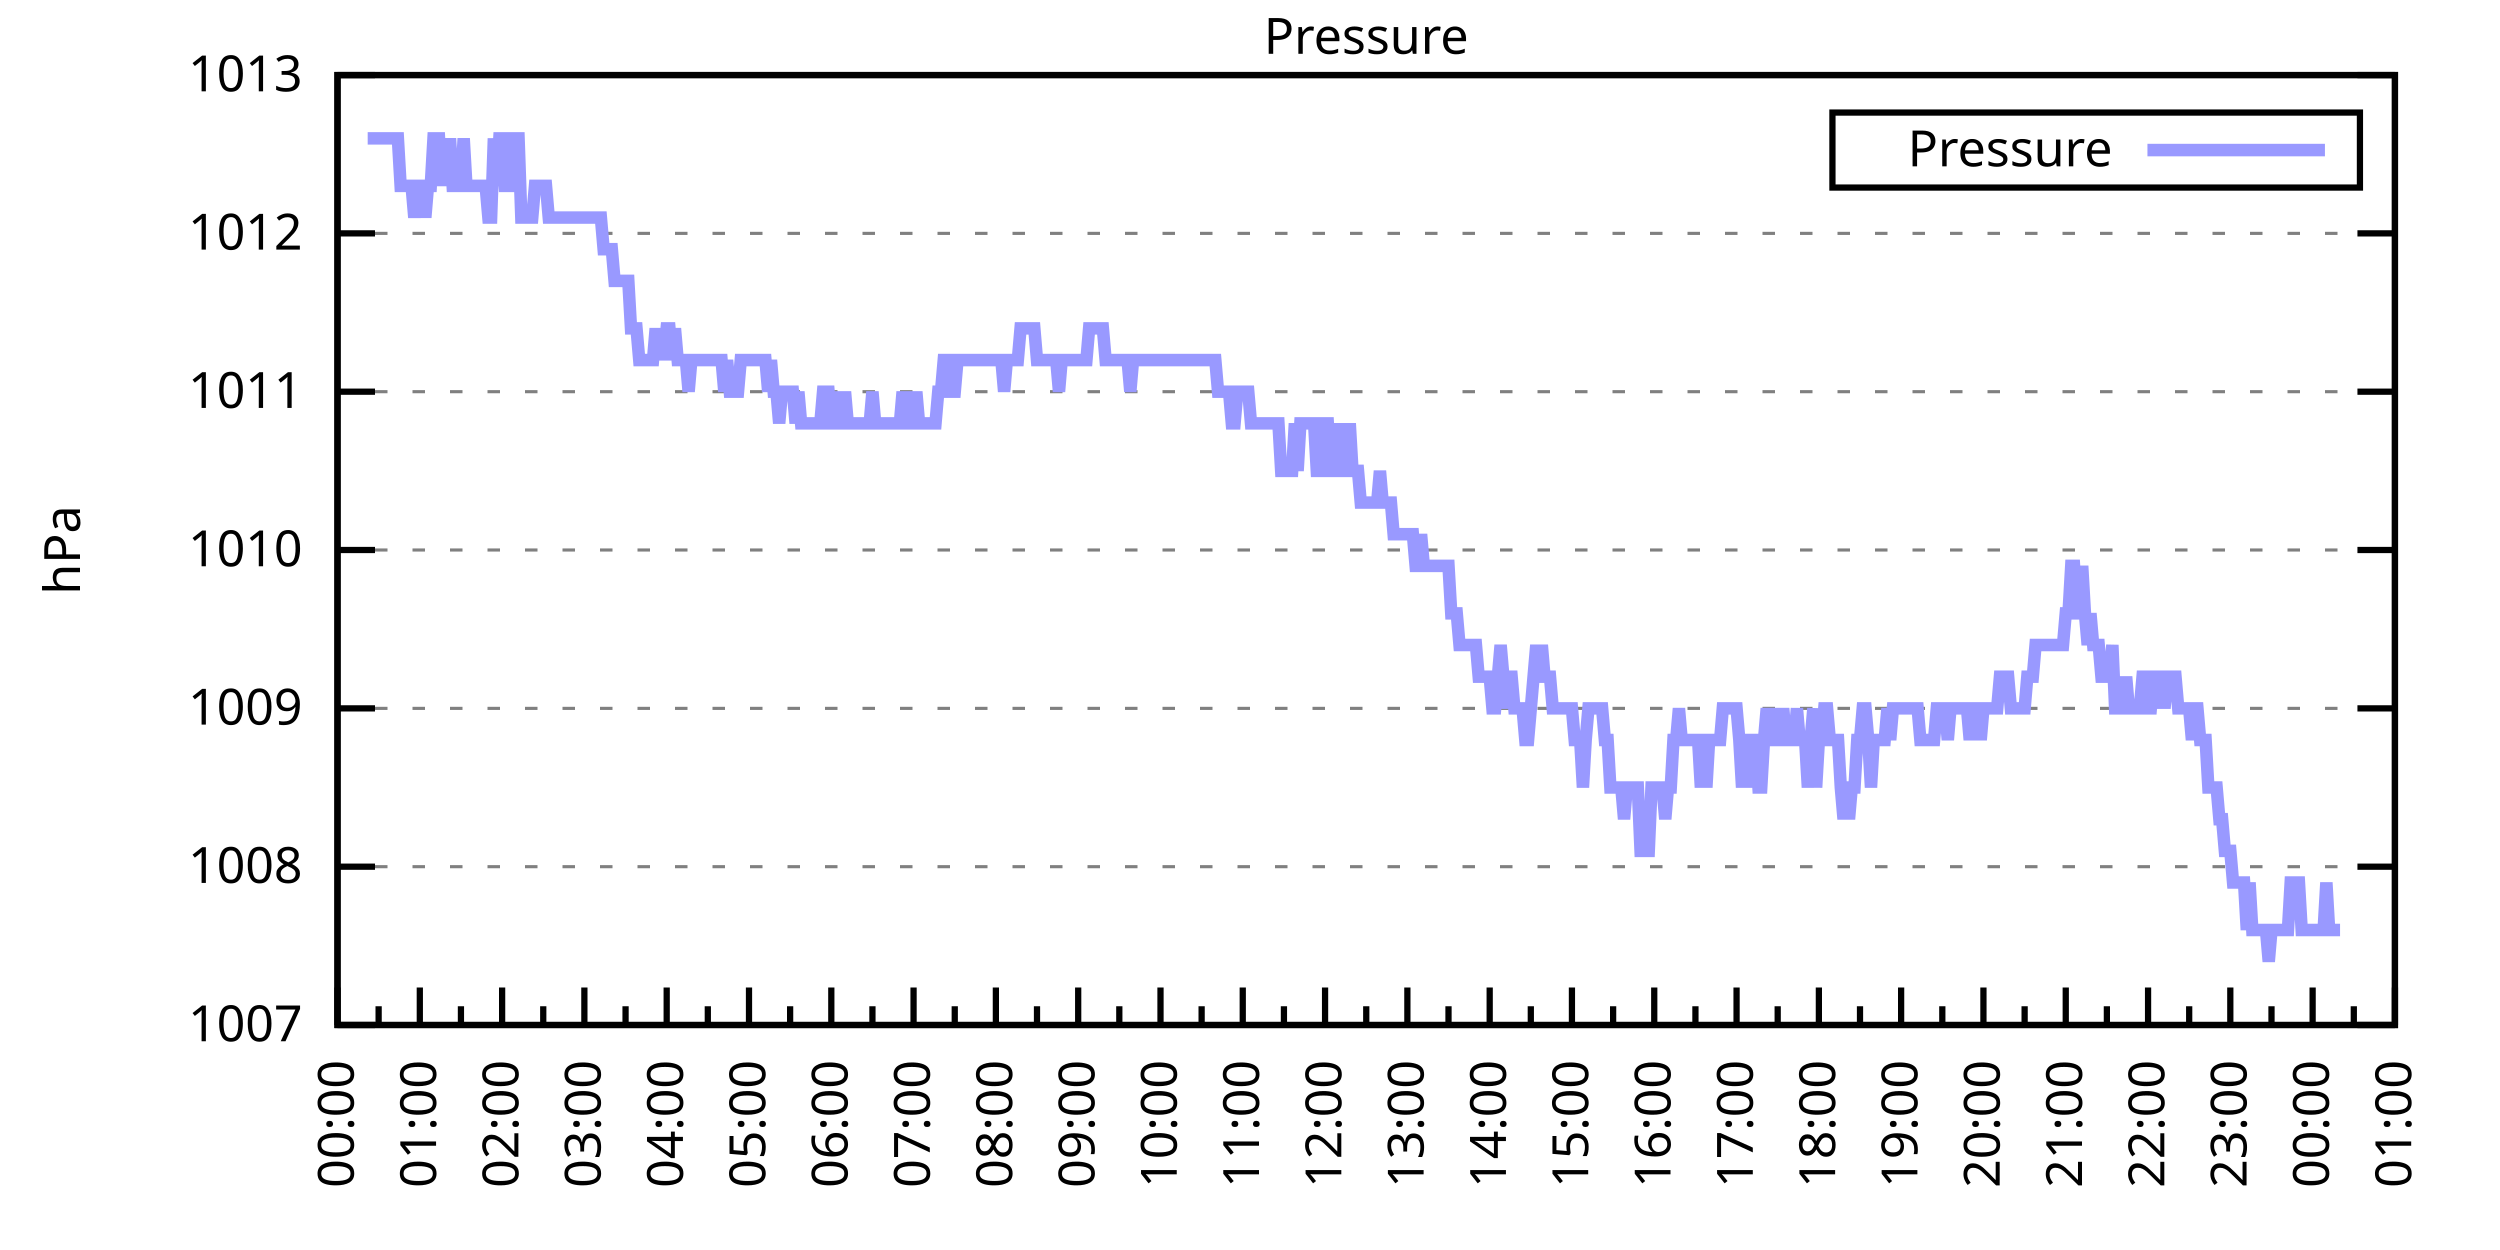
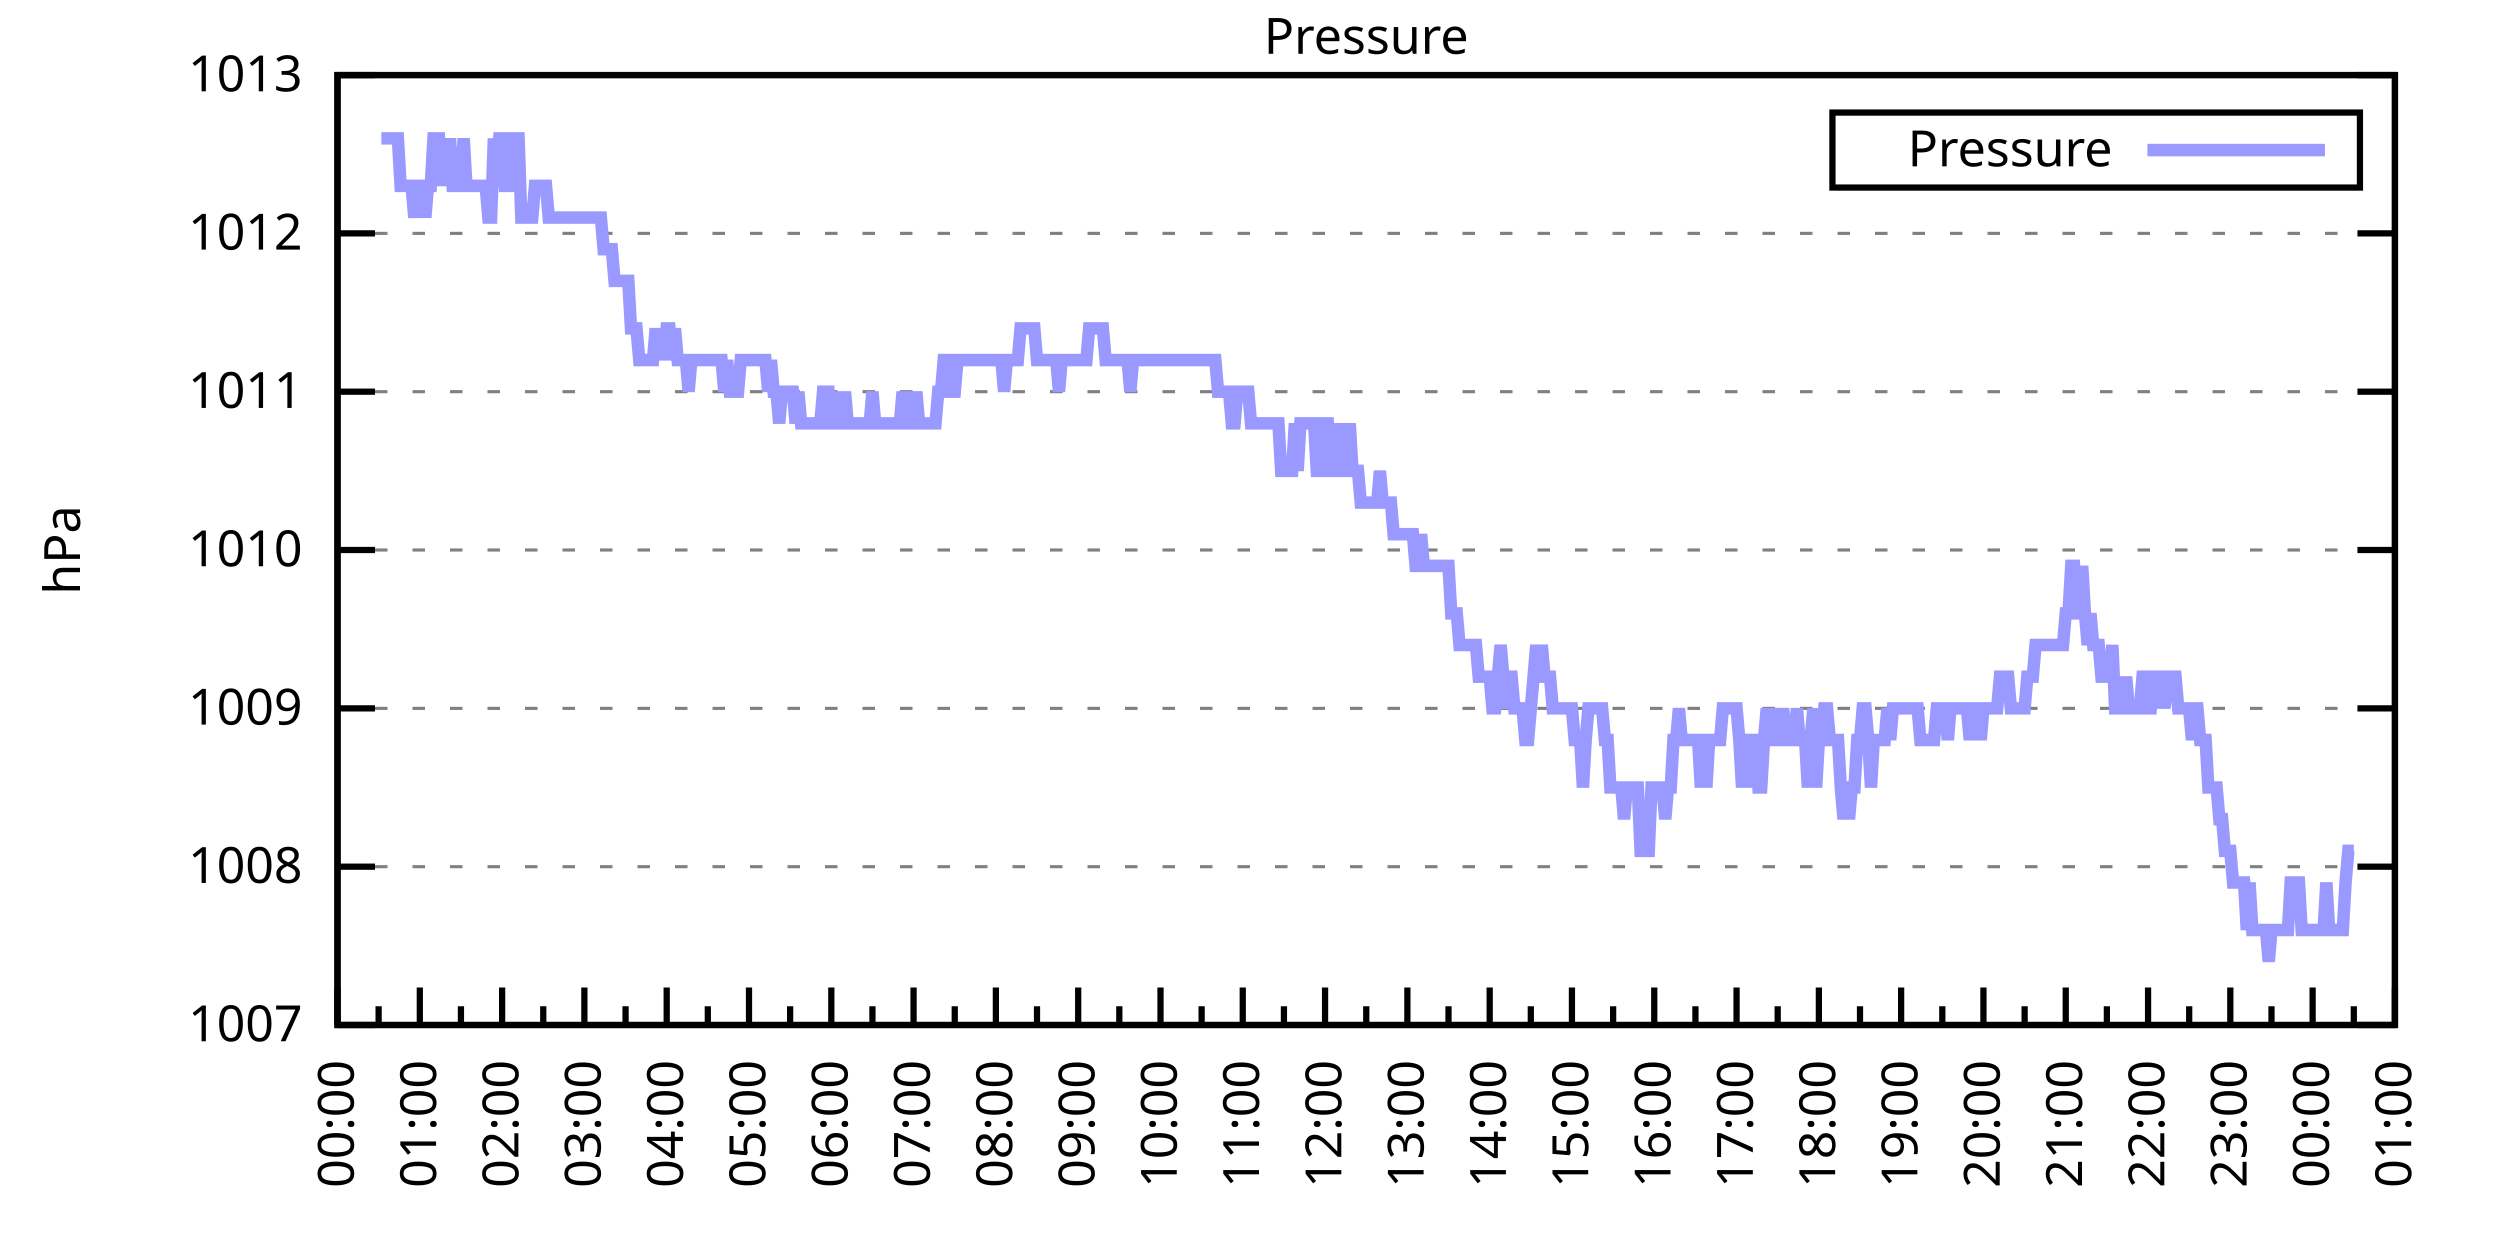
<svg xmlns="http://www.w3.org/2000/svg" xmlns:xlink="http://www.w3.org/1999/xlink" width="400" height="200" viewBox="0 0 400 200">
  <g id="gnuplot_canvas">
    <rect x="0" y="0" width="400" height="200" fill="none" />
    <defs>
      <circle id="gpDot" r="0.5" stroke-width="0.5" stroke="currentColor" />
      <path id="gpPt0" stroke-width="0.333" stroke="currentColor" d="M-1,0 h2 M0,-1 v2" />
      <path id="gpPt1" stroke-width="0.333" stroke="currentColor" d="M-1,-1 L1,1 M1,-1 L-1,1" />
      <path id="gpPt2" stroke-width="0.333" stroke="currentColor" d="M-1,0 L1,0 M0,-1 L0,1 M-1,-1 L1,1 M-1,1 L1,-1" />
      <rect id="gpPt3" stroke-width="0.333" stroke="currentColor" x="-1" y="-1" width="2" height="2" />
      <rect id="gpPt4" stroke-width="0.333" stroke="currentColor" fill="currentColor" x="-1" y="-1" width="2" height="2" />
      <circle id="gpPt5" stroke-width="0.333" stroke="currentColor" cx="0" cy="0" r="1" />
      <use xlink:href="#gpPt5" id="gpPt6" fill="currentColor" stroke="none" />
      <path id="gpPt7" stroke-width="0.333" stroke="currentColor" d="M0,-1.33 L-1.33,0.67 L1.33,0.67 z" />
      <use xlink:href="#gpPt7" id="gpPt8" fill="currentColor" stroke="none" />
      <use xlink:href="#gpPt7" id="gpPt9" stroke="currentColor" transform="rotate(180)" />
      <use xlink:href="#gpPt9" id="gpPt10" fill="currentColor" stroke="none" />
      <use xlink:href="#gpPt3" id="gpPt11" stroke="currentColor" transform="rotate(45)" />
      <use xlink:href="#gpPt11" id="gpPt12" fill="currentColor" stroke="none" />
      <path id="gpPt13" stroke-width="0.333" stroke="currentColor" d="M0,1.330 L1.265,0.411 L0.782,-1.067 L-0.782,-1.076 L-1.265,0.411 z" />
      <use xlink:href="#gpPt13" id="gpPt14" fill="currentColor" stroke="none" />
      <filter id="textbox" filterUnits="objectBoundingBox" x="0" y="0" height="1" width="1">
        <feFlood flood-color="white" flood-opacity="1" result="bgnd" />
        <feComposite in="SourceGraphic" in2="bgnd" operator="atop" />
      </filter>
      <filter id="greybox" filterUnits="objectBoundingBox" x="0" y="0" height="1" width="1">
        <feFlood flood-color="lightgrey" flood-opacity="1" result="grey" />
        <feComposite in="SourceGraphic" in2="grey" operator="atop" />
      </filter>
    </defs>
    <g fill="none" color="white" stroke="currentColor" stroke-width="1.00" stroke-linecap="butt" stroke-linejoin="miter">
</g>
    <g fill="none" color="black" stroke="currentColor" stroke-width="1.00" stroke-linecap="butt" stroke-linejoin="miter">
      <g stroke="none" shape-rendering="crispEdges">
        <polygon fill="rgb(255, 255, 255)" points="54.00,164.00 383.18,164.00 383.18,12.02 54.00,12.02 " />
      </g>
    </g>
    <g fill="none" color="black" stroke="currentColor" stroke-width="1.00" stroke-linecap="butt" stroke-linejoin="miter">
</g>
    <g fill="none" color="black" stroke="black" stroke-width="0.50" stroke-linecap="butt" stroke-linejoin="miter">
</g>
    <g fill="none" color="gray" stroke="currentColor" stroke-width="0.50" stroke-linecap="butt" stroke-linejoin="miter">
      <path stroke="gray" stroke-dasharray="2,4" class="gridline" d="M54.00,164.00 L383.19,164.00  " />
    </g>
    <g fill="none" color="gray" stroke="gray" stroke-width="1.00" stroke-linecap="butt" stroke-linejoin="miter">
</g>
    <g fill="none" color="black" stroke="currentColor" stroke-width="1.00" stroke-linecap="butt" stroke-linejoin="miter">
      <path stroke="black" d="M54.00,164.00 L60.00,164.00 M383.19,164.00 L377.19,164.00  " />
      <g transform="translate(48.40,166.60)" stroke="none" fill="black" font-family="Sans" font-size="8.00" text-anchor="end">
        <text>
          <tspan font-family="Sans"> 1007</tspan>
        </text>
      </g>
    </g>
    <g fill="none" color="black" stroke="currentColor" stroke-width="1.00" stroke-linecap="butt" stroke-linejoin="miter">
</g>
    <g fill="none" color="black" stroke="black" stroke-width="0.50" stroke-linecap="butt" stroke-linejoin="miter">
</g>
    <g fill="none" color="gray" stroke="currentColor" stroke-width="0.50" stroke-linecap="butt" stroke-linejoin="miter">
      <path stroke="gray" stroke-dasharray="2,4" class="gridline" d="M54.00,138.67 L383.19,138.67  " />
    </g>
    <g fill="none" color="gray" stroke="gray" stroke-width="1.00" stroke-linecap="butt" stroke-linejoin="miter">
</g>
    <g fill="none" color="black" stroke="currentColor" stroke-width="1.00" stroke-linecap="butt" stroke-linejoin="miter">
      <path stroke="black" d="M54.00,138.67 L60.00,138.67 M383.19,138.67 L377.19,138.67  " />
      <g transform="translate(48.40,141.27)" stroke="none" fill="black" font-family="Sans" font-size="8.00" text-anchor="end">
        <text>
          <tspan font-family="Sans"> 1008</tspan>
        </text>
      </g>
    </g>
    <g fill="none" color="black" stroke="currentColor" stroke-width="1.00" stroke-linecap="butt" stroke-linejoin="miter">
</g>
    <g fill="none" color="black" stroke="black" stroke-width="0.50" stroke-linecap="butt" stroke-linejoin="miter">
</g>
    <g fill="none" color="gray" stroke="currentColor" stroke-width="0.50" stroke-linecap="butt" stroke-linejoin="miter">
      <path stroke="gray" stroke-dasharray="2,4" class="gridline" d="M54.00,113.34 L383.19,113.34  " />
    </g>
    <g fill="none" color="gray" stroke="gray" stroke-width="1.00" stroke-linecap="butt" stroke-linejoin="miter">
</g>
    <g fill="none" color="black" stroke="currentColor" stroke-width="1.00" stroke-linecap="butt" stroke-linejoin="miter">
      <path stroke="black" d="M54.00,113.34 L60.00,113.34 M383.19,113.34 L377.19,113.34  " />
      <g transform="translate(48.40,115.94)" stroke="none" fill="black" font-family="Sans" font-size="8.00" text-anchor="end">
        <text>
          <tspan font-family="Sans"> 1009</tspan>
        </text>
      </g>
    </g>
    <g fill="none" color="black" stroke="currentColor" stroke-width="1.00" stroke-linecap="butt" stroke-linejoin="miter">
</g>
    <g fill="none" color="black" stroke="black" stroke-width="0.50" stroke-linecap="butt" stroke-linejoin="miter">
</g>
    <g fill="none" color="gray" stroke="currentColor" stroke-width="0.50" stroke-linecap="butt" stroke-linejoin="miter">
      <path stroke="gray" stroke-dasharray="2,4" class="gridline" d="M54.00,88.00 L383.19,88.00  " />
    </g>
    <g fill="none" color="gray" stroke="gray" stroke-width="1.00" stroke-linecap="butt" stroke-linejoin="miter">
</g>
    <g fill="none" color="black" stroke="currentColor" stroke-width="1.00" stroke-linecap="butt" stroke-linejoin="miter">
      <path stroke="black" d="M54.00,88.00 L60.00,88.00 M383.19,88.00 L377.19,88.00  " />
      <g transform="translate(48.40,90.60)" stroke="none" fill="black" font-family="Sans" font-size="8.00" text-anchor="end">
        <text>
          <tspan font-family="Sans"> 1010</tspan>
        </text>
      </g>
    </g>
    <g fill="none" color="black" stroke="currentColor" stroke-width="1.00" stroke-linecap="butt" stroke-linejoin="miter">
</g>
    <g fill="none" color="black" stroke="black" stroke-width="0.50" stroke-linecap="butt" stroke-linejoin="miter">
</g>
    <g fill="none" color="gray" stroke="currentColor" stroke-width="0.50" stroke-linecap="butt" stroke-linejoin="miter">
      <path stroke="gray" stroke-dasharray="2,4" class="gridline" d="M54.00,62.67 L383.19,62.67  " />
    </g>
    <g fill="none" color="gray" stroke="gray" stroke-width="1.00" stroke-linecap="butt" stroke-linejoin="miter">
</g>
    <g fill="none" color="black" stroke="currentColor" stroke-width="1.00" stroke-linecap="butt" stroke-linejoin="miter">
      <path stroke="black" d="M54.00,62.67 L60.00,62.67 M383.19,62.67 L377.19,62.67  " />
      <g transform="translate(48.40,65.27)" stroke="none" fill="black" font-family="Sans" font-size="8.00" text-anchor="end">
        <text>
          <tspan font-family="Sans"> 1011</tspan>
        </text>
      </g>
    </g>
    <g fill="none" color="black" stroke="currentColor" stroke-width="1.00" stroke-linecap="butt" stroke-linejoin="miter">
</g>
    <g fill="none" color="black" stroke="black" stroke-width="0.50" stroke-linecap="butt" stroke-linejoin="miter">
</g>
    <g fill="none" color="gray" stroke="currentColor" stroke-width="0.50" stroke-linecap="butt" stroke-linejoin="miter">
      <path stroke="gray" stroke-dasharray="2,4" class="gridline" d="M54.00,37.34 L383.19,37.34  " />
    </g>
    <g fill="none" color="gray" stroke="gray" stroke-width="1.00" stroke-linecap="butt" stroke-linejoin="miter">
</g>
    <g fill="none" color="black" stroke="currentColor" stroke-width="1.00" stroke-linecap="butt" stroke-linejoin="miter">
      <path stroke="black" d="M54.00,37.34 L60.00,37.34 M383.19,37.34 L377.19,37.34  " />
      <g transform="translate(48.40,39.94)" stroke="none" fill="black" font-family="Sans" font-size="8.00" text-anchor="end">
        <text>
          <tspan font-family="Sans"> 1012</tspan>
        </text>
      </g>
    </g>
    <g fill="none" color="black" stroke="currentColor" stroke-width="1.00" stroke-linecap="butt" stroke-linejoin="miter">
</g>
    <g fill="none" color="black" stroke="black" stroke-width="0.50" stroke-linecap="butt" stroke-linejoin="miter">
</g>
    <g fill="none" color="gray" stroke="currentColor" stroke-width="0.50" stroke-linecap="butt" stroke-linejoin="miter">
      <path stroke="gray" stroke-dasharray="2,4" class="gridline" d="M54.00,12.01 L383.19,12.01  " />
    </g>
    <g fill="none" color="gray" stroke="gray" stroke-width="1.00" stroke-linecap="butt" stroke-linejoin="miter">
</g>
    <g fill="none" color="black" stroke="currentColor" stroke-width="1.00" stroke-linecap="butt" stroke-linejoin="miter">
      <path stroke="black" d="M54.00,12.01 L60.00,12.01 M383.19,12.01 L377.19,12.01  " />
      <g transform="translate(48.40,14.61)" stroke="none" fill="black" font-family="Sans" font-size="8.00" text-anchor="end">
        <text>
          <tspan font-family="Sans"> 1013</tspan>
        </text>
      </g>
    </g>
    <g fill="none" color="black" stroke="currentColor" stroke-width="1.00" stroke-linecap="butt" stroke-linejoin="miter">
      <path stroke="black" d="M54.00,164.00 L54.00,158.00  " />
      <g transform="translate(56.60,169.60) rotate(270)" stroke="none" fill="black" font-family="Sans" font-size="8.00" text-anchor="end">
        <text>
          <tspan font-family="Sans">00:00</tspan>
        </text>
      </g>
    </g>
    <g fill="none" color="black" stroke="currentColor" stroke-width="1.00" stroke-linecap="butt" stroke-linejoin="miter">
      <path stroke="black" d="M60.58,164.00 L60.58,161.00 M67.17,164.00 L67.17,158.00  " />
      <g transform="translate(69.77,169.60) rotate(270)" stroke="none" fill="black" font-family="Sans" font-size="8.00" text-anchor="end">
        <text>
          <tspan font-family="Sans">01:00</tspan>
        </text>
      </g>
    </g>
    <g fill="none" color="black" stroke="currentColor" stroke-width="1.00" stroke-linecap="butt" stroke-linejoin="miter">
      <path stroke="black" d="M73.75,164.00 L73.75,161.00 M80.34,164.00 L80.34,158.00  " />
      <g transform="translate(82.94,169.60) rotate(270)" stroke="none" fill="black" font-family="Sans" font-size="8.00" text-anchor="end">
        <text>
          <tspan font-family="Sans">02:00</tspan>
        </text>
      </g>
    </g>
    <g fill="none" color="black" stroke="currentColor" stroke-width="1.00" stroke-linecap="butt" stroke-linejoin="miter">
      <path stroke="black" d="M86.92,164.00 L86.92,161.00 M93.50,164.00 L93.50,158.00  " />
      <g transform="translate(96.10,169.60) rotate(270)" stroke="none" fill="black" font-family="Sans" font-size="8.00" text-anchor="end">
        <text>
          <tspan font-family="Sans">03:00</tspan>
        </text>
      </g>
    </g>
    <g fill="none" color="black" stroke="currentColor" stroke-width="1.00" stroke-linecap="butt" stroke-linejoin="miter">
      <path stroke="black" d="M100.09,164.00 L100.09,161.00 M106.67,164.00 L106.67,158.00  " />
      <g transform="translate(109.27,169.60) rotate(270)" stroke="none" fill="black" font-family="Sans" font-size="8.00" text-anchor="end">
        <text>
          <tspan font-family="Sans">04:00</tspan>
        </text>
      </g>
    </g>
    <g fill="none" color="black" stroke="currentColor" stroke-width="1.00" stroke-linecap="butt" stroke-linejoin="miter">
      <path stroke="black" d="M113.25,164.00 L113.25,161.00 M119.84,164.00 L119.84,158.00  " />
      <g transform="translate(122.44,169.60) rotate(270)" stroke="none" fill="black" font-family="Sans" font-size="8.00" text-anchor="end">
        <text>
          <tspan font-family="Sans">05:00</tspan>
        </text>
      </g>
    </g>
    <g fill="none" color="black" stroke="currentColor" stroke-width="1.00" stroke-linecap="butt" stroke-linejoin="miter">
      <path stroke="black" d="M126.42,164.00 L126.42,161.00 M133.01,164.00 L133.01,158.00  " />
      <g transform="translate(135.61,169.60) rotate(270)" stroke="none" fill="black" font-family="Sans" font-size="8.00" text-anchor="end">
        <text>
          <tspan font-family="Sans">06:00</tspan>
        </text>
      </g>
    </g>
    <g fill="none" color="black" stroke="currentColor" stroke-width="1.00" stroke-linecap="butt" stroke-linejoin="miter">
      <path stroke="black" d="M139.59,164.00 L139.59,161.00 M146.17,164.00 L146.17,158.00  " />
      <g transform="translate(148.77,169.60) rotate(270)" stroke="none" fill="black" font-family="Sans" font-size="8.00" text-anchor="end">
        <text>
          <tspan font-family="Sans">07:00</tspan>
        </text>
      </g>
    </g>
    <g fill="none" color="black" stroke="currentColor" stroke-width="1.00" stroke-linecap="butt" stroke-linejoin="miter">
      <path stroke="black" d="M152.76,164.00 L152.76,161.00 M159.34,164.00 L159.34,158.00  " />
      <g transform="translate(161.94,169.60) rotate(270)" stroke="none" fill="black" font-family="Sans" font-size="8.00" text-anchor="end">
        <text>
          <tspan font-family="Sans">08:00</tspan>
        </text>
      </g>
    </g>
    <g fill="none" color="black" stroke="currentColor" stroke-width="1.00" stroke-linecap="butt" stroke-linejoin="miter">
      <path stroke="black" d="M165.92,164.00 L165.92,161.00 M172.51,164.00 L172.51,158.00  " />
      <g transform="translate(175.11,169.60) rotate(270)" stroke="none" fill="black" font-family="Sans" font-size="8.00" text-anchor="end">
        <text>
          <tspan font-family="Sans">09:00</tspan>
        </text>
      </g>
    </g>
    <g fill="none" color="black" stroke="currentColor" stroke-width="1.00" stroke-linecap="butt" stroke-linejoin="miter">
      <path stroke="black" d="M179.09,164.00 L179.09,161.00 M185.68,164.00 L185.68,158.00  " />
      <g transform="translate(188.28,169.60) rotate(270)" stroke="none" fill="black" font-family="Sans" font-size="8.00" text-anchor="end">
        <text>
          <tspan font-family="Sans">10:00</tspan>
        </text>
      </g>
    </g>
    <g fill="none" color="black" stroke="currentColor" stroke-width="1.00" stroke-linecap="butt" stroke-linejoin="miter">
      <path stroke="black" d="M192.26,164.00 L192.26,161.00 M198.84,164.00 L198.84,158.00  " />
      <g transform="translate(201.44,169.60) rotate(270)" stroke="none" fill="black" font-family="Sans" font-size="8.00" text-anchor="end">
        <text>
          <tspan font-family="Sans">11:00</tspan>
        </text>
      </g>
    </g>
    <g fill="none" color="black" stroke="currentColor" stroke-width="1.00" stroke-linecap="butt" stroke-linejoin="miter">
      <path stroke="black" d="M205.43,164.00 L205.43,161.00 M212.01,164.00 L212.01,158.00  " />
      <g transform="translate(214.61,169.60) rotate(270)" stroke="none" fill="black" font-family="Sans" font-size="8.00" text-anchor="end">
        <text>
          <tspan font-family="Sans">12:00</tspan>
        </text>
      </g>
    </g>
    <g fill="none" color="black" stroke="currentColor" stroke-width="1.00" stroke-linecap="butt" stroke-linejoin="miter">
      <path stroke="black" d="M218.60,164.00 L218.60,161.00 M225.18,164.00 L225.18,158.00  " />
      <g transform="translate(227.78,169.60) rotate(270)" stroke="none" fill="black" font-family="Sans" font-size="8.00" text-anchor="end">
        <text>
          <tspan font-family="Sans">13:00</tspan>
        </text>
      </g>
    </g>
    <g fill="none" color="black" stroke="currentColor" stroke-width="1.00" stroke-linecap="butt" stroke-linejoin="miter">
      <path stroke="black" d="M231.76,164.00 L231.76,161.00 M238.35,164.00 L238.35,158.00  " />
      <g transform="translate(240.95,169.60) rotate(270)" stroke="none" fill="black" font-family="Sans" font-size="8.00" text-anchor="end">
        <text>
          <tspan font-family="Sans">14:00</tspan>
        </text>
      </g>
    </g>
    <g fill="none" color="black" stroke="currentColor" stroke-width="1.00" stroke-linecap="butt" stroke-linejoin="miter">
      <path stroke="black" d="M244.93,164.00 L244.93,161.00 M251.51,164.00 L251.51,158.00  " />
      <g transform="translate(254.11,169.60) rotate(270)" stroke="none" fill="black" font-family="Sans" font-size="8.00" text-anchor="end">
        <text>
          <tspan font-family="Sans">15:00</tspan>
        </text>
      </g>
    </g>
    <g fill="none" color="black" stroke="currentColor" stroke-width="1.00" stroke-linecap="butt" stroke-linejoin="miter">
      <path stroke="black" d="M258.10,164.00 L258.10,161.00 M264.68,164.00 L264.68,158.00  " />
      <g transform="translate(267.28,169.60) rotate(270)" stroke="none" fill="black" font-family="Sans" font-size="8.00" text-anchor="end">
        <text>
          <tspan font-family="Sans">16:00</tspan>
        </text>
      </g>
    </g>
    <g fill="none" color="black" stroke="currentColor" stroke-width="1.00" stroke-linecap="butt" stroke-linejoin="miter">
      <path stroke="black" d="M271.27,164.00 L271.27,161.00 M277.85,164.00 L277.85,158.00  " />
      <g transform="translate(280.45,169.60) rotate(270)" stroke="none" fill="black" font-family="Sans" font-size="8.00" text-anchor="end">
        <text>
          <tspan font-family="Sans">17:00</tspan>
        </text>
      </g>
    </g>
    <g fill="none" color="black" stroke="currentColor" stroke-width="1.00" stroke-linecap="butt" stroke-linejoin="miter">
      <path stroke="black" d="M284.43,164.00 L284.43,161.00 M291.02,164.00 L291.02,158.00  " />
      <g transform="translate(293.62,169.60) rotate(270)" stroke="none" fill="black" font-family="Sans" font-size="8.00" text-anchor="end">
        <text>
          <tspan font-family="Sans">18:00</tspan>
        </text>
      </g>
    </g>
    <g fill="none" color="black" stroke="currentColor" stroke-width="1.00" stroke-linecap="butt" stroke-linejoin="miter">
      <path stroke="black" d="M297.60,164.00 L297.60,161.00 M304.18,164.00 L304.18,158.00  " />
      <g transform="translate(306.78,169.60) rotate(270)" stroke="none" fill="black" font-family="Sans" font-size="8.00" text-anchor="end">
        <text>
          <tspan font-family="Sans">19:00</tspan>
        </text>
      </g>
    </g>
    <g fill="none" color="black" stroke="currentColor" stroke-width="1.00" stroke-linecap="butt" stroke-linejoin="miter">
      <path stroke="black" d="M310.77,164.00 L310.77,161.00 M317.35,164.00 L317.35,158.00  " />
      <g transform="translate(319.95,169.60) rotate(270)" stroke="none" fill="black" font-family="Sans" font-size="8.00" text-anchor="end">
        <text>
          <tspan font-family="Sans">20:00</tspan>
        </text>
      </g>
    </g>
    <g fill="none" color="black" stroke="currentColor" stroke-width="1.00" stroke-linecap="butt" stroke-linejoin="miter">
      <path stroke="black" d="M323.94,164.00 L323.94,161.00 M330.52,164.00 L330.52,158.00  " />
      <g transform="translate(333.12,169.60) rotate(270)" stroke="none" fill="black" font-family="Sans" font-size="8.00" text-anchor="end">
        <text>
          <tspan font-family="Sans">21:00</tspan>
        </text>
      </g>
    </g>
    <g fill="none" color="black" stroke="currentColor" stroke-width="1.00" stroke-linecap="butt" stroke-linejoin="miter">
      <path stroke="black" d="M337.10,164.00 L337.10,161.00 M343.69,164.00 L343.69,158.00  " />
      <g transform="translate(346.29,169.60) rotate(270)" stroke="none" fill="black" font-family="Sans" font-size="8.00" text-anchor="end">
        <text>
          <tspan font-family="Sans">22:00</tspan>
        </text>
      </g>
    </g>
    <g fill="none" color="black" stroke="currentColor" stroke-width="1.00" stroke-linecap="butt" stroke-linejoin="miter">
      <path stroke="black" d="M350.27,164.00 L350.27,161.00 M356.85,164.00 L356.85,158.00  " />
      <g transform="translate(359.45,169.60) rotate(270)" stroke="none" fill="black" font-family="Sans" font-size="8.00" text-anchor="end">
        <text>
          <tspan font-family="Sans">23:00</tspan>
        </text>
      </g>
    </g>
    <g fill="none" color="black" stroke="currentColor" stroke-width="1.00" stroke-linecap="butt" stroke-linejoin="miter">
      <path stroke="black" d="M363.44,164.00 L363.44,161.00 M370.02,164.00 L370.02,158.00  " />
      <g transform="translate(372.62,169.60) rotate(270)" stroke="none" fill="black" font-family="Sans" font-size="8.00" text-anchor="end">
        <text>
          <tspan font-family="Sans">00:00</tspan>
        </text>
      </g>
    </g>
    <g fill="none" color="black" stroke="currentColor" stroke-width="1.00" stroke-linecap="butt" stroke-linejoin="miter">
      <path stroke="black" d="M376.61,164.00 L376.61,161.00 M383.19,164.00 L383.19,158.00  " />
      <g transform="translate(385.79,169.60) rotate(270)" stroke="none" fill="black" font-family="Sans" font-size="8.00" text-anchor="end">
        <text>
          <tspan font-family="Sans">01:00</tspan>
        </text>
      </g>
    </g>
    <g fill="none" color="black" stroke="currentColor" stroke-width="1.00" stroke-linecap="butt" stroke-linejoin="miter">
</g>
    <g fill="none" color="black" stroke="currentColor" stroke-width="1.00" stroke-linecap="butt" stroke-linejoin="miter">
      <path stroke="black" d="M54.00,12.01 L54.00,164.00 L383.19,164.00 L383.19,12.01 L54.00,12.01 Z  " />
    </g>
    <g fill="none" color="black" stroke="currentColor" stroke-width="1.00" stroke-linecap="butt" stroke-linejoin="miter">
      <g transform="translate(12.80,88.01) rotate(270)" stroke="none" fill="black" font-family="Sans" font-size="8.00" text-anchor="middle">
        <text>
          <tspan font-family="Sans">hPa</tspan>
        </text>
      </g>
    </g>
    <g fill="none" color="black" stroke="currentColor" stroke-width="1.00" stroke-linecap="butt" stroke-linejoin="miter">
</g>
    <g fill="none" color="black" stroke="currentColor" stroke-width="1.00" stroke-linecap="butt" stroke-linejoin="miter">
      <path stroke="black" d="M293.19,30.01 L293.19,18.01 L377.59,18.01 L377.59,30.01 L293.19,30.01 Z  " />
    </g>
    <g id="Pressure_plot_1">
      <g fill="none" color="white" stroke="black" stroke-width="2.00" stroke-linecap="butt" stroke-linejoin="miter">
</g>
      <g fill="none" color="black" stroke="currentColor" stroke-width="2.00" stroke-linecap="butt" stroke-linejoin="miter">
        <g transform="translate(337.99,26.61)" stroke="none" fill="black" font-family="Sans" font-size="8.00" text-anchor="end">
          <text>
            <tspan font-family="Sans">Pressure</tspan>
          </text>
        </g>
      </g>
      <g fill="none" color="black" stroke="currentColor" stroke-width="2.00" stroke-linecap="butt" stroke-linejoin="miter">
-         <path stroke="rgb(153, 153, 255)" d="M343.59,24.01 L371.99,24.01 M58.83,22.14 L59.27,22.14 L59.71,22.14 L60.14,22.14 L60.58,22.14 L61.02,22.14   L61.46,22.14 L61.90,22.14 L62.34,22.14 L62.78,22.14 L63.22,22.14 L63.66,22.14 L64.10,29.74 L64.53,29.74   L64.97,29.74 L65.41,29.74 L65.85,29.74 L66.29,34.81 L66.73,29.74 L67.17,29.74 L67.61,29.74 L68.05,34.81   L68.48,29.74 L68.92,29.74 L69.36,22.14 L69.80,22.14 L70.24,22.14 L70.68,29.74 L71.12,22.14 L71.56,29.74   L72.00,22.14 L72.43,29.74 L72.87,29.74 L73.31,29.74 L73.75,29.74 L74.19,22.14 L74.63,29.74 L75.07,29.74   L75.51,29.74 L75.95,29.74 L76.38,29.74 L76.82,29.74 L77.26,29.74 L77.70,29.74 L78.14,34.81 L78.58,34.81   L79.02,22.14 L79.46,29.74 L79.90,22.14 L80.34,22.14 L80.77,29.74 L81.21,29.74 L81.65,29.74 L82.09,22.14   L82.53,22.14 L82.97,22.14 L83.41,34.81 L83.85,34.81 L84.29,34.81 L84.72,34.81 L85.16,34.81 L85.60,29.74   L86.04,29.74 L86.48,29.74 L86.92,29.74 L87.36,29.74 L87.80,34.81 L88.24,34.81 L88.67,34.81 L89.11,34.81   L89.55,34.81 L89.99,34.81 L90.43,34.81 L90.87,34.81 L91.31,34.81 L91.75,34.81 L92.19,34.81 L92.62,34.81   L93.06,34.81 L93.50,34.81 L93.94,34.81 L94.38,34.81 L94.82,34.81 L95.26,34.81 L95.70,34.81 L96.14,34.81   L96.58,39.87 L97.01,39.87 L97.45,39.87 L97.89,39.87 L98.33,44.94 L98.77,44.94 L99.21,44.94 L99.65,44.94   L100.09,44.94 L100.53,44.94 L100.96,52.54 L101.40,52.54 L101.84,52.54 L102.28,57.61 L102.72,57.61 L103.16,57.61   L103.60,57.61 L104.04,57.61 L104.48,57.61 L104.91,52.54 L105.35,57.61 L105.79,52.54 L106.23,57.61 L106.67,52.54   L107.11,52.54 L107.55,57.61 L107.99,52.54 L108.43,57.61 L108.87,57.61 L109.30,57.61 L109.74,57.61 L110.18,62.67   L110.62,57.61 L111.06,57.61 L111.50,57.61 L111.94,57.61 L112.38,57.61 L112.82,57.61 L113.25,57.61 L113.69,57.61   L114.13,57.61 L114.57,57.61 L115.01,57.61 L115.45,57.61 L115.89,62.67 L116.33,57.61 L116.77,62.67 L117.20,62.67   L117.64,62.67 L118.08,62.67 L118.52,57.61 L118.96,57.61 L119.40,57.61 L119.84,57.61 L120.28,57.61 L120.72,57.61   L121.15,57.61 L121.59,57.61 L122.03,57.61 L122.47,57.61 L122.91,62.67 L123.35,57.61 L123.79,62.67 L124.23,62.67   L124.67,67.74 L125.11,62.67 L125.54,62.67 L125.98,62.67 L126.42,62.67 L126.86,62.67 L127.30,67.74 L127.74,62.67   L128.18,67.74 L128.62,67.74 L129.06,67.74 L129.49,67.74 L129.93,67.74 L130.37,67.74 L130.81,67.74 L131.25,67.74   L131.69,62.67 L132.13,62.67 L132.57,62.67 L133.01,67.74 L133.44,67.74 L133.88,62.67 L134.32,67.74 L134.76,67.74   L135.20,62.67 L135.64,67.74 L136.08,67.74 L136.52,67.74 L136.96,67.74 L137.39,67.74 L137.83,67.74 L138.27,67.74   L138.71,67.74 L139.15,67.74 L139.59,62.67 L140.03,67.74 L140.47,67.74 L140.91,67.74 L141.35,67.74 L141.78,67.74   L142.22,67.74 L142.66,67.74 L143.10,67.74 L143.54,67.74 L143.98,67.74 L144.42,62.67 L144.86,67.74 L145.30,67.74   L145.73,62.67 L146.17,67.74 L146.61,62.67 L147.05,67.74 L147.49,67.74 L147.93,67.74 L148.37,67.74 L148.81,67.74   L149.25,67.74 L149.68,67.74 L150.12,62.67 L150.56,62.67 L151.00,57.61 L151.44,57.61 L151.88,62.67 L152.32,62.67   L152.76,62.67 L153.20,57.61 L153.63,57.61 L154.07,57.61 L154.51,57.61 L154.95,57.61 L155.39,57.61 L155.83,57.61   L156.27,57.61 L156.71,57.61 L157.15,57.61 L157.59,57.61 L158.02,57.61 L158.46,57.61 L158.90,57.61 L159.34,57.61   L159.78,57.61 L160.22,57.61 L160.66,62.67 L161.10,57.61 L161.54,57.61 L161.97,57.61 L162.41,57.61 L162.85,57.61   L163.29,52.54 L163.73,52.54 L164.17,52.54 L164.61,52.54 L165.05,52.54 L165.49,52.54 L165.92,57.61 L166.36,57.61   L166.80,57.61 L167.24,57.61 L167.68,57.61 L168.12,57.61 L168.56,57.61 L169.00,57.61 L169.44,62.67 L169.87,57.61   L170.31,57.61 L170.75,57.61 L171.19,57.61 L171.63,57.61 L172.07,57.61 L172.51,57.61 L172.95,57.61 L173.39,57.61   L173.83,57.61 L174.26,52.54 L174.70,52.54 L175.14,52.54 L175.58,52.54 L176.02,52.54 L176.46,52.54 L176.90,57.61   L177.34,57.61 L177.78,57.61 L178.21,57.61 L178.65,57.61 L179.09,57.61 L179.53,57.61 L179.97,57.61 L180.41,57.61   L180.85,62.67 L181.29,57.61 L181.73,57.61 L182.16,57.61 L182.60,57.61 L183.04,57.61 L183.48,57.61 L183.92,57.61   L184.36,57.61 L184.80,57.61 L185.24,57.61 L185.68,57.61 L186.11,57.61 L186.55,57.61 L186.99,57.61 L187.43,57.61   L187.87,57.61 L188.31,57.61 L188.75,57.61 L189.19,57.61 L189.63,57.61 L190.07,57.61 L190.50,57.61 L190.94,57.61   L191.38,57.61 L191.82,57.61 L192.26,57.61 L192.70,57.61 L193.14,57.61 L193.58,57.61 L194.02,57.61 L194.45,57.61   L194.89,62.67 L195.33,62.67 L195.77,62.67 L196.21,62.67 L196.65,62.67 L197.09,67.74 L197.53,67.74 L197.97,62.67   L198.40,62.67 L198.84,62.67 L199.28,62.67 L199.72,62.67 L200.16,67.74 L200.60,67.74 L201.04,67.74 L201.48,67.74   L201.92,67.74 L202.35,67.74 L202.79,67.74 L203.23,67.74 L203.67,67.74 L204.11,67.74 L204.55,67.74 L204.99,75.34   L205.43,75.34 L205.87,75.34 L206.31,75.34 L206.74,75.34 L207.18,67.74 L207.62,75.34 L208.06,67.74 L208.50,67.74   L208.94,67.74 L209.38,67.74 L209.82,67.74 L210.26,67.74 L210.69,75.34 L211.13,75.34 L211.57,67.74 L212.01,67.74   L212.45,67.74 L212.89,75.34 L213.33,75.34 L213.77,75.34 L214.21,67.74 L214.64,75.34 L215.08,75.34 L215.52,75.34   L215.96,67.74 L216.40,75.34 L216.84,75.34 L217.28,75.34 L217.72,80.41 L218.16,80.41 L218.60,80.41 L219.03,80.41   L219.47,80.41 L219.91,80.41 L220.35,80.41 L220.79,75.34 L221.23,80.41 L221.67,80.41 L222.11,80.41 L222.55,80.41   L222.98,85.47 L223.42,85.47 L223.86,85.47 L224.30,85.47 L224.74,85.47 L225.18,85.47 L225.62,85.47 L226.06,85.47   L226.50,90.54 L226.93,90.54 L227.37,85.47 L227.81,90.54 L228.25,90.54 L228.69,90.54 L229.13,90.54 L229.57,90.54   L230.01,90.54 L230.45,90.54 L230.88,90.54 L231.32,90.54 L231.76,90.54 L232.20,98.14 L232.64,98.14 L233.08,98.14   L233.52,103.20 L233.96,103.20 L234.40,103.20 L234.84,103.20 L235.27,103.20 L235.71,103.20 L236.15,103.20 L236.59,108.27   L237.03,108.27 L237.47,108.27 L237.91,108.27 L238.35,108.27 L238.79,113.34 L239.22,113.34 L239.66,108.27 L240.10,103.20   L240.54,108.27 L240.98,113.34 L241.42,108.27 L241.86,108.27 L242.30,113.34 L242.74,113.34 L243.17,113.34 L243.61,113.34   L244.05,118.40 L244.49,118.40 L244.93,113.34 L245.37,108.27 L245.81,103.20 L246.25,108.27 L246.69,103.20 L247.12,108.27   L247.56,108.27 L248.00,108.27 L248.44,113.34 L248.88,113.34 L249.32,113.34 L249.76,113.34 L250.20,113.34 L250.64,113.34   L251.08,113.34 L251.51,113.34 L251.95,118.40 L252.39,118.40 L252.83,118.40 L253.27,126.00 L253.71,118.40 L254.15,113.34   L254.59,113.34 L255.03,113.34 L255.46,113.34 L255.90,113.34 L256.34,113.34 L256.78,118.40 L257.22,118.40 L257.66,126.00   L258.10,126.00 L258.54,126.00 L258.98,126.00 L259.41,126.00 L259.85,131.07 L260.29,126.00 L260.73,126.00 L261.17,126.00   L261.61,126.00 L262.05,126.00 L262.49,136.14 L262.93,136.14 L263.36,136.14 L263.80,136.14 L264.24,126.00 L264.68,126.00   L265.12,126.00 L265.56,126.00 L266.00,126.00 L266.44,131.07 L266.88,126.00 L267.32,126.00 L267.75,118.40 L268.19,118.40   L268.63,113.34 L269.07,118.40 L269.51,118.40 L269.95,118.40 L270.39,118.40 L270.83,118.40 L271.27,118.40 L271.70,118.40   L272.14,126.00 L272.58,118.40 L273.02,126.00 L273.46,118.40 L273.90,118.40 L274.34,118.40 L274.78,118.40 L275.22,118.40   L275.65,113.34 L276.09,113.34 L276.53,113.34 L276.97,113.34 L277.41,113.34 L277.85,113.34 L278.29,118.40 L278.73,126.00   L279.17,118.40 L279.60,126.00 L280.04,118.40 L280.48,118.40 L280.92,118.40 L281.36,126.00 L281.80,126.00 L282.24,118.40   L282.68,113.34 L283.12,118.40 L283.56,118.40 L283.99,118.40 L284.43,113.34 L284.87,118.40 L285.31,113.34 L285.75,118.40   L286.19,118.40 L286.63,118.40 L287.07,118.40 L287.51,113.34 L287.94,118.40 L288.38,118.40 L288.82,118.40 L289.26,126.00   L289.70,118.40 L290.14,113.34 L290.58,126.00 L291.02,118.40 L291.46,118.40 L291.89,113.34 L292.33,113.34 L292.77,118.40   L293.21,118.40 L293.65,118.40 L294.09,118.40 L294.53,126.00 L294.97,131.07 L295.41,126.00 L295.84,131.07 L296.28,126.00   L296.72,126.00 L297.16,118.40 L297.60,118.40 L298.04,113.34 L298.48,113.34 L298.92,118.40 L299.36,126.00 L299.80,118.40   L300.23,118.40 L300.67,118.40 L301.11,118.40 L301.55,118.40 L301.99,113.34 L302.43,118.40 L302.87,113.34 L303.31,113.34   L303.75,113.34 L304.18,113.34 L305.06,113.34 L305.50,113.34 L305.94,113.34 L306.38,113.34 L306.82,113.34 L307.26,118.40   L307.70,118.40 L308.13,118.40 L308.57,118.40 L309.01,118.40 L309.45,118.40 L309.89,113.34 L310.33,113.34 L310.77,113.34   L311.21,113.34 L311.65,118.40 L312.08,113.34 L312.52,113.34 L312.96,113.34 L313.40,113.34 L313.84,113.34 L314.28,113.34   L314.72,113.34 L315.16,118.40 L315.60,113.34 L316.04,113.34 L316.47,113.34 L316.91,118.40 L317.35,113.34 L317.79,113.34   L318.23,113.34 L318.67,113.34 L319.11,113.34 L319.55,113.34 L319.99,108.27 L320.42,108.27 L320.86,108.27 L321.30,108.27   L321.74,113.34 L322.18,113.34 L322.62,113.34 L323.06,113.34 L323.50,113.34 L323.94,113.34 L324.37,108.27 L324.81,108.27   L325.25,108.27 L325.69,103.20 L326.13,103.20 L326.57,103.20 L327.01,103.20 L327.45,103.20 L327.89,103.20 L328.33,103.20   L328.76,103.20 L329.20,103.20 L329.64,103.20 L330.08,103.20 L330.52,98.14 L330.96,98.14 L331.40,90.54 L331.84,90.54   L332.28,98.14 L332.71,98.14 L333.15,90.54 L333.59,98.14 L334.03,103.20 L334.47,98.14 L334.91,103.20 L335.35,103.20   L335.79,103.20 L336.23,108.27 L336.66,108.27 L337.10,108.27 L337.54,108.27 L337.98,103.20 L338.42,113.34 L338.86,113.34   L339.30,113.34 L339.74,113.34 L340.18,108.27 L340.61,113.34 L341.05,113.34 L341.49,113.34 L341.93,113.34 L342.37,113.34   L342.81,108.27 L343.25,108.27 L343.69,113.34 L344.13,113.34 L344.57,108.27 L345.00,108.27 L345.44,113.34 L345.88,108.27   L346.32,113.34 L346.76,108.27 L347.20,108.27 L347.64,108.27 L348.08,108.27 L348.52,113.34 L348.95,113.34 L349.39,113.34   L349.83,113.34 L350.27,113.34 L350.71,118.40 L351.15,113.34 L351.59,113.34 L352.03,118.40 L352.47,118.40 L352.90,118.40   L353.34,126.00 L353.78,126.00 L354.22,126.00 L354.66,126.00 L355.10,131.07 L355.54,131.07 L355.98,136.14 L356.42,136.14   L356.85,136.14 L357.29,141.20 L357.73,141.20 L358.17,141.20 L358.61,141.20 L359.05,141.20 L359.49,148.80 L359.93,141.20   L360.37,148.80 L360.81,148.80 L361.24,148.80 L361.68,148.80 L362.12,148.80 L362.56,148.80 L363.00,153.87 L363.44,148.80   L363.88,148.80 L364.32,148.80 L364.76,148.80 L365.19,148.80 L365.63,148.80 L366.07,148.80 L366.51,141.20 L366.95,141.20   L367.39,141.20 L367.83,141.20 L368.27,148.80 L368.71,148.80 L369.14,148.80 L369.58,148.80 L370.02,148.80 L370.46,148.80   L370.90,148.80 L371.34,148.80 L371.78,148.80 L372.22,141.20 L372.66,148.80 L373.09,148.80 L373.53,148.80 L373.97,148.80   L374.41,148.80  " />
+         <path stroke="rgb(153, 153, 255)" d="M343.59,24.01 L371.99,24.01 M61.02,22.14 L61.46,22.14 L61.90,22.14 L62.34,22.14 L62.78,22.14 L63.22,22.14   L63.66,22.14 L64.10,29.74 L64.53,29.74 L64.97,29.74 L65.41,29.74 L65.85,29.74 L66.29,34.81 L66.73,29.74   L67.17,29.74 L67.61,29.74 L68.05,34.81 L68.48,29.74 L68.92,29.74 L69.36,22.14 L69.80,22.14 L70.24,22.14   L70.68,29.74 L71.12,22.14 L71.56,29.74 L72.00,22.14 L72.43,29.74 L72.87,29.74 L73.31,29.74 L73.75,29.74   L74.19,22.14 L74.63,29.74 L75.07,29.74 L75.51,29.74 L75.95,29.74 L76.38,29.74 L76.82,29.74 L77.26,29.74   L77.70,29.74 L78.14,34.81 L78.58,34.81 L79.02,22.14 L79.46,29.74 L79.90,22.14 L80.34,22.14 L80.77,29.74   L81.21,29.74 L81.65,29.74 L82.09,22.14 L82.53,22.14 L82.97,22.14 L83.41,34.81 L83.85,34.81 L84.29,34.81   L84.72,34.81 L85.16,34.81 L85.60,29.74 L86.04,29.74 L86.48,29.74 L86.92,29.74 L87.36,29.74 L87.80,34.81   L88.24,34.81 L88.67,34.81 L89.11,34.81 L89.55,34.81 L89.99,34.81 L90.43,34.81 L90.87,34.81 L91.31,34.81   L91.75,34.81 L92.19,34.81 L92.62,34.81 L93.06,34.81 L93.50,34.81 L93.94,34.81 L94.38,34.81 L94.82,34.81   L95.26,34.81 L95.70,34.81 L96.14,34.81 L96.58,39.87 L97.01,39.87 L97.45,39.87 L97.89,39.87 L98.33,44.94   L98.77,44.94 L99.21,44.94 L99.65,44.94 L100.09,44.94 L100.53,44.94 L100.96,52.54 L101.40,52.54 L101.84,52.54   L102.28,57.61 L102.72,57.61 L103.16,57.61 L103.60,57.61 L104.04,57.61 L104.48,57.61 L104.91,52.54 L105.35,57.61   L105.79,52.54 L106.23,57.61 L106.67,52.54 L107.11,52.54 L107.55,57.61 L107.99,52.54 L108.43,57.61 L108.87,57.61   L109.30,57.61 L109.74,57.61 L110.18,62.67 L110.62,57.61 L111.06,57.61 L111.50,57.61 L111.94,57.61 L112.38,57.61   L112.82,57.61 L113.25,57.61 L113.69,57.61 L114.13,57.61 L114.57,57.61 L115.01,57.61 L115.45,57.61 L115.89,62.67   L116.33,57.61 L116.77,62.67 L117.20,62.67 L117.64,62.67 L118.08,62.67 L118.52,57.61 L118.96,57.61 L119.40,57.61   L119.84,57.61 L120.28,57.61 L120.72,57.61 L121.15,57.61 L121.59,57.61 L122.03,57.61 L122.47,57.61 L122.91,62.67   L123.35,57.61 L123.79,62.67 L124.23,62.67 L124.67,67.74 L125.11,62.67 L125.54,62.67 L125.98,62.67 L126.42,62.67   L126.86,62.67 L127.30,67.74 L127.74,62.67 L128.18,67.74 L128.62,67.74 L129.06,67.74 L129.49,67.74 L129.93,67.74   L130.37,67.74 L130.81,67.74 L131.25,67.74 L131.69,62.67 L132.13,62.67 L132.57,62.67 L133.01,67.74 L133.44,67.74   L133.88,62.67 L134.32,67.74 L134.76,67.74 L135.20,62.67 L135.64,67.74 L136.08,67.74 L136.52,67.74 L136.96,67.74   L137.39,67.74 L137.83,67.74 L138.27,67.74 L138.71,67.74 L139.15,67.74 L139.59,62.67 L140.03,67.74 L140.47,67.74   L140.91,67.74 L141.35,67.74 L141.78,67.74 L142.22,67.74 L142.66,67.74 L143.10,67.74 L143.54,67.74 L143.98,67.74   L144.42,62.67 L144.86,67.74 L145.30,67.74 L145.73,62.67 L146.17,67.74 L146.61,62.67 L147.05,67.74 L147.49,67.74   L147.93,67.74 L148.37,67.74 L148.81,67.74 L149.25,67.74 L149.68,67.74 L150.12,62.67 L150.56,62.67 L151.00,57.61   L151.44,57.61 L151.88,62.67 L152.32,62.67 L152.76,62.67 L153.20,57.61 L153.63,57.61 L154.07,57.61 L154.51,57.61   L154.95,57.61 L155.39,57.61 L155.83,57.61 L156.27,57.61 L156.71,57.61 L157.15,57.61 L157.59,57.61 L158.02,57.61   L158.46,57.61 L158.90,57.61 L159.34,57.61 L159.78,57.61 L160.22,57.61 L160.66,62.67 L161.10,57.61 L161.54,57.61   L161.97,57.61 L162.41,57.61 L162.85,57.61 L163.29,52.54 L163.73,52.54 L164.17,52.54 L164.61,52.54 L165.05,52.54   L165.49,52.54 L165.92,57.61 L166.36,57.61 L166.80,57.61 L167.24,57.61 L167.68,57.61 L168.12,57.61 L168.56,57.61   L169.00,57.61 L169.44,62.67 L169.87,57.61 L170.31,57.61 L170.75,57.61 L171.19,57.61 L171.63,57.61 L172.07,57.61   L172.51,57.61 L172.95,57.61 L173.39,57.61 L173.83,57.61 L174.26,52.54 L174.70,52.54 L175.14,52.54 L175.58,52.54   L176.02,52.54 L176.46,52.54 L176.90,57.61 L177.34,57.61 L177.78,57.61 L178.21,57.61 L178.65,57.61 L179.09,57.61   L179.53,57.61 L179.97,57.61 L180.41,57.61 L180.85,62.67 L181.29,57.61 L181.73,57.61 L182.16,57.61 L182.60,57.61   L183.04,57.61 L183.48,57.61 L183.92,57.61 L184.36,57.61 L184.80,57.61 L185.24,57.61 L185.68,57.61 L186.11,57.61   L186.55,57.61 L186.99,57.61 L187.43,57.61 L187.87,57.61 L188.31,57.61 L188.75,57.61 L189.19,57.61 L189.63,57.61   L190.07,57.61 L190.50,57.61 L190.94,57.61 L191.38,57.61 L191.82,57.61 L192.26,57.61 L192.70,57.61 L193.14,57.61   L193.58,57.61 L194.02,57.61 L194.45,57.61 L194.89,62.67 L195.33,62.67 L195.77,62.67 L196.21,62.67 L196.65,62.67   L197.09,67.74 L197.53,67.74 L197.97,62.67 L198.40,62.67 L198.84,62.67 L199.28,62.67 L199.72,62.67 L200.16,67.74   L200.60,67.74 L201.04,67.74 L201.48,67.74 L201.92,67.74 L202.35,67.74 L202.79,67.74 L203.23,67.74 L203.67,67.74   L204.11,67.74 L204.55,67.74 L204.99,75.34 L205.43,75.34 L205.87,75.34 L206.31,75.34 L206.74,75.34 L207.18,67.74   L207.62,75.34 L208.06,67.74 L208.50,67.74 L208.94,67.74 L209.38,67.74 L209.82,67.74 L210.26,67.74 L210.69,75.34   L211.13,75.34 L211.57,67.74 L212.01,67.74 L212.45,67.74 L212.89,75.34 L213.33,75.34 L213.77,75.34 L214.21,67.74   L214.64,75.34 L215.08,75.34 L215.52,75.34 L215.96,67.74 L216.40,75.34 L216.84,75.34 L217.28,75.34 L217.72,80.41   L218.16,80.41 L218.60,80.41 L219.03,80.41 L219.47,80.41 L219.91,80.41 L220.35,80.41 L220.79,75.34 L221.23,80.41   L221.67,80.41 L222.11,80.41 L222.55,80.41 L222.98,85.47 L223.42,85.47 L223.86,85.47 L224.30,85.47 L224.74,85.47   L225.18,85.47 L225.62,85.47 L226.06,85.47 L226.50,90.54 L226.93,90.54 L227.37,85.47 L227.81,90.54 L228.25,90.54   L228.69,90.54 L229.13,90.54 L229.57,90.54 L230.01,90.54 L230.45,90.54 L230.88,90.54 L231.32,90.54 L231.76,90.54   L232.20,98.14 L232.64,98.14 L233.08,98.14 L233.52,103.20 L233.96,103.20 L234.40,103.20 L234.84,103.20 L235.27,103.20   L235.71,103.20 L236.15,103.20 L236.59,108.27 L237.03,108.27 L237.47,108.27 L237.91,108.27 L238.35,108.27 L238.79,113.34   L239.22,113.34 L239.66,108.27 L240.10,103.20 L240.54,108.27 L240.98,113.34 L241.42,108.27 L241.86,108.27 L242.30,113.34   L242.74,113.34 L243.17,113.34 L243.61,113.34 L244.05,118.40 L244.49,118.40 L244.93,113.34 L245.37,108.27 L245.81,103.20   L246.25,108.27 L246.69,103.20 L247.12,108.27 L247.56,108.27 L248.00,108.27 L248.44,113.34 L248.88,113.34 L249.32,113.34   L249.76,113.34 L250.20,113.34 L250.64,113.34 L251.08,113.34 L251.51,113.34 L251.95,118.40 L252.39,118.40 L252.83,118.40   L253.27,126.00 L253.71,118.40 L254.15,113.34 L254.59,113.34 L255.03,113.34 L255.46,113.34 L255.90,113.34 L256.34,113.34   L256.78,118.40 L257.22,118.40 L257.66,126.00 L258.10,126.00 L258.54,126.00 L258.98,126.00 L259.41,126.00 L259.85,131.07   L260.29,126.00 L260.73,126.00 L261.17,126.00 L261.61,126.00 L262.05,126.00 L262.49,136.14 L262.93,136.14 L263.36,136.14   L263.80,136.14 L264.24,126.00 L264.68,126.00 L265.12,126.00 L265.56,126.00 L266.00,126.00 L266.44,131.07 L266.88,126.00   L267.32,126.00 L267.75,118.40 L268.19,118.40 L268.63,113.34 L269.07,118.40 L269.51,118.40 L269.95,118.40 L270.39,118.40   L270.83,118.40 L271.27,118.40 L271.70,118.40 L272.14,126.00 L272.58,118.40 L273.02,126.00 L273.46,118.40 L273.90,118.40   L274.34,118.40 L274.78,118.40 L275.22,118.40 L275.65,113.34 L276.09,113.34 L276.53,113.34 L276.97,113.34 L277.41,113.34   L277.85,113.34 L278.29,118.40 L278.73,126.00 L279.17,118.40 L279.60,126.00 L280.04,118.40 L280.48,118.40 L280.92,118.40   L281.36,126.00 L281.80,126.00 L282.24,118.40 L282.68,113.34 L283.12,118.40 L283.56,118.40 L283.99,118.40 L284.43,113.34   L284.87,118.40 L285.31,113.34 L285.75,118.40 L286.19,118.40 L286.63,118.40 L287.07,118.40 L287.51,113.34 L287.94,118.40   L288.38,118.40 L288.82,118.40 L289.26,126.00 L289.70,118.40 L290.14,113.34 L290.58,126.00 L291.02,118.40 L291.46,118.40   L291.89,113.34 L292.33,113.34 L292.77,118.40 L293.21,118.40 L293.65,118.40 L294.09,118.40 L294.53,126.00 L294.97,131.07   L295.41,126.00 L295.84,131.07 L296.28,126.00 L296.72,126.00 L297.16,118.40 L297.60,118.40 L298.04,113.34 L298.48,113.34   L298.92,118.40 L299.36,126.00 L299.80,118.40 L300.23,118.40 L300.67,118.40 L301.11,118.40 L301.55,118.40 L301.99,113.34   L302.43,118.40 L302.87,113.34 L303.31,113.34 L303.75,113.34 L304.18,113.34 L305.06,113.34 L305.50,113.34 L305.94,113.34   L306.38,113.34 L306.82,113.34 L307.26,118.40 L307.70,118.40 L308.13,118.40 L308.57,118.40 L309.01,118.40 L309.45,118.40   L309.89,113.34 L310.33,113.34 L310.77,113.34 L311.21,113.34 L311.65,118.40 L312.08,113.34 L312.52,113.34 L312.96,113.34   L313.40,113.34 L313.84,113.34 L314.28,113.34 L314.72,113.34 L315.16,118.40 L315.60,113.34 L316.04,113.34 L316.47,113.34   L316.91,118.40 L317.35,113.34 L317.79,113.34 L318.23,113.34 L318.67,113.34 L319.11,113.34 L319.55,113.34 L319.99,108.27   L320.42,108.27 L320.86,108.27 L321.30,108.27 L321.74,113.34 L322.18,113.34 L322.62,113.34 L323.06,113.34 L323.50,113.34   L323.94,113.34 L324.37,108.27 L324.81,108.27 L325.25,108.27 L325.69,103.20 L326.13,103.20 L326.57,103.20 L327.01,103.20   L327.45,103.20 L327.89,103.20 L328.33,103.20 L328.76,103.20 L329.20,103.20 L329.64,103.20 L330.08,103.20 L330.52,98.14   L330.96,98.14 L331.40,90.54 L331.84,90.54 L332.28,98.14 L332.71,98.14 L333.15,90.54 L333.59,98.14 L334.03,103.20   L334.47,98.14 L334.91,103.20 L335.35,103.20 L335.79,103.20 L336.23,108.27 L336.66,108.27 L337.10,108.27 L337.54,108.27   L337.98,103.20 L338.42,113.34 L338.86,113.34 L339.30,113.34 L339.74,113.34 L340.18,108.27 L340.61,113.34 L341.05,113.34   L341.49,113.34 L341.93,113.34 L342.37,113.34 L342.81,108.27 L343.25,108.27 L343.69,113.34 L344.13,113.34 L344.57,108.27   L345.00,108.27 L345.44,113.34 L345.88,108.27 L346.32,113.34 L346.76,108.27 L347.20,108.27 L347.64,108.27 L348.08,108.27   L348.52,113.34 L348.95,113.34 L349.39,113.34 L349.83,113.34 L350.27,113.34 L350.71,118.40 L351.15,113.34 L351.59,113.34   L352.03,118.40 L352.47,118.40 L352.90,118.40 L353.34,126.00 L353.78,126.00 L354.22,126.00 L354.66,126.00 L355.10,131.07   L355.54,131.07 L355.98,136.14 L356.42,136.14 L356.85,136.14 L357.29,141.20 L357.73,141.20 L358.17,141.20 L358.61,141.20   L359.05,141.20 L359.49,148.80 L359.93,141.20 L360.37,148.80 L360.81,148.80 L361.24,148.80 L361.68,148.80 L362.12,148.80   L362.56,148.80 L363.00,153.87 L363.44,148.80 L363.88,148.80 L364.32,148.80 L364.76,148.80 L365.19,148.80 L365.63,148.80   L366.07,148.80 L366.51,141.20 L366.95,141.20 L367.39,141.20 L367.83,141.20 L368.27,148.80 L368.71,148.80 L369.14,148.80   L369.58,148.80 L370.02,148.80 L370.46,148.80 L370.90,148.80 L371.34,148.80 L371.78,148.80 L372.22,141.20 L372.66,148.80   L373.09,148.80 L373.53,148.80 L373.97,148.80 L374.41,148.80 L374.85,148.80 L375.29,141.20 L375.73,136.14 L376.17,136.14   L376.61,136.14  " />
      </g>
    </g>
    <g fill="none" color="black" stroke="currentColor" stroke-width="2.00" stroke-linecap="butt" stroke-linejoin="miter">
</g>
    <g fill="none" color="black" stroke="black" stroke-width="1.00" stroke-linecap="butt" stroke-linejoin="miter">
</g>
    <g fill="none" color="black" stroke="currentColor" stroke-width="1.00" stroke-linecap="butt" stroke-linejoin="miter">
      <path stroke="black" d="M54.00,12.01 L54.00,164.00 L383.19,164.00 L383.19,12.01 L54.00,12.01 Z  " />
    </g>
    <g fill="none" color="black" stroke="currentColor" stroke-width="1.00" stroke-linecap="butt" stroke-linejoin="miter">
      <g transform="translate(218.59,8.61)" stroke="none" fill="black" font-family="Sans" font-size="8.00" text-anchor="middle">
        <text>
          <tspan font-family="Sans">Pressure</tspan>
        </text>
      </g>
    </g>
    <g fill="none" color="black" stroke="currentColor" stroke-width="1.00" stroke-linecap="butt" stroke-linejoin="miter">
</g>
  </g>
</svg>
